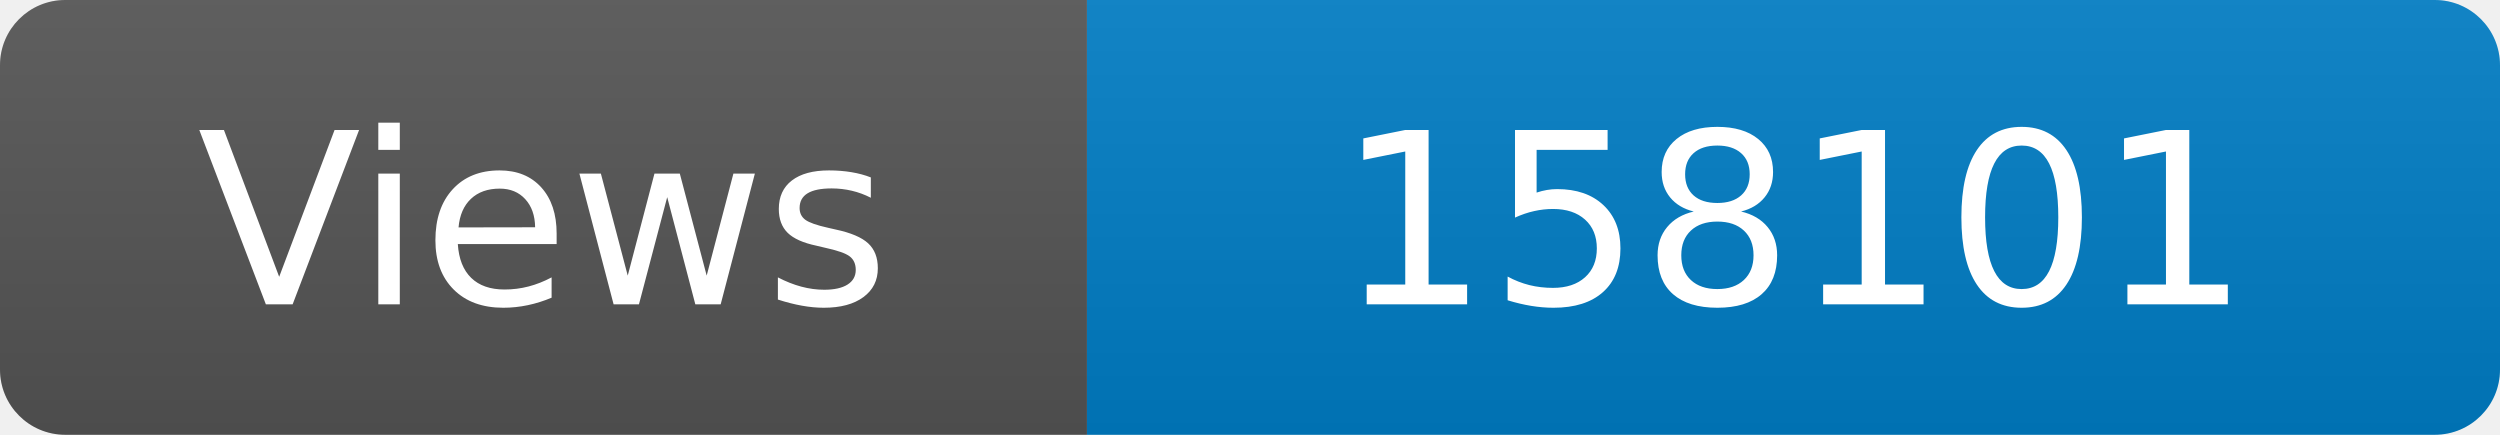
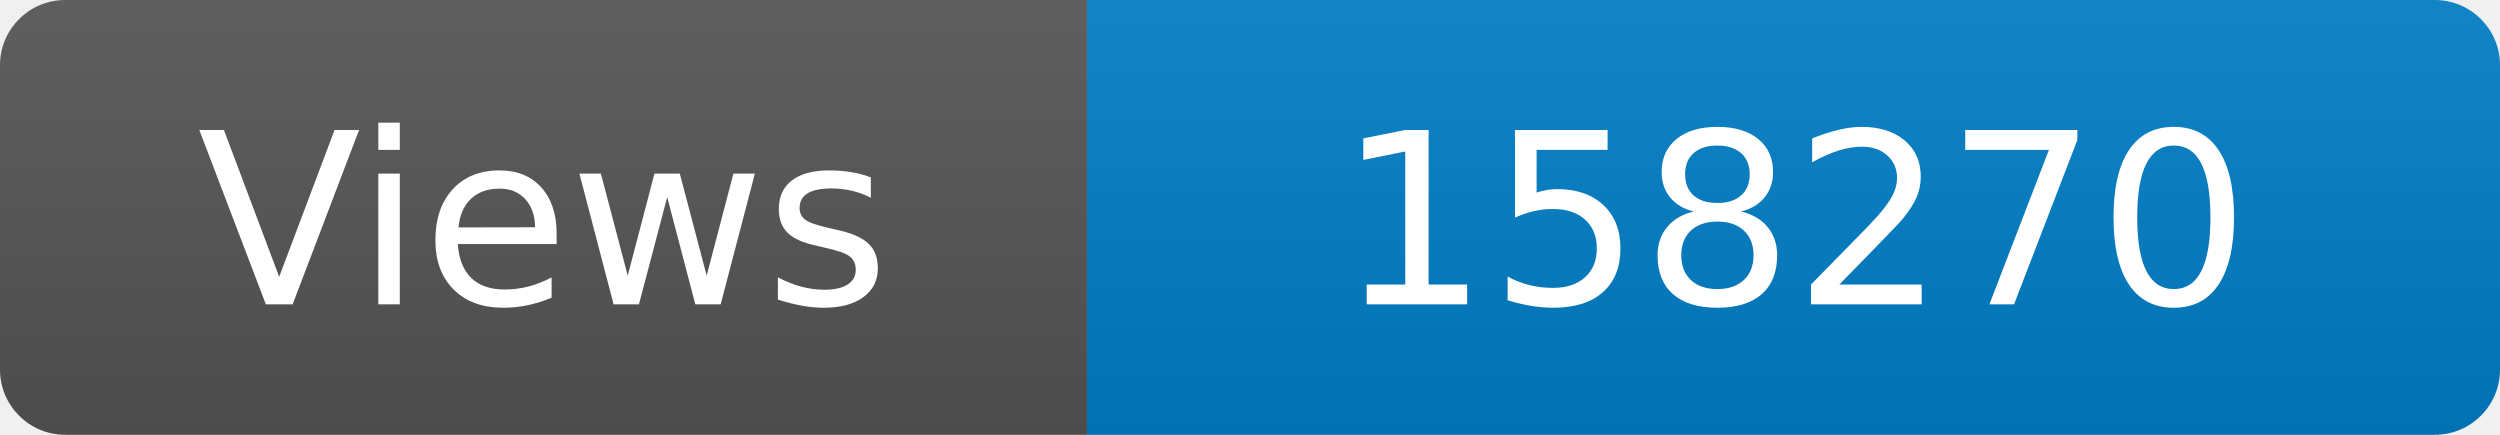
<svg xmlns="http://www.w3.org/2000/svg" width="115" height="20" role="img" aria-label="Maintained?: yes">
  <linearGradient id="s" x2="0" y2="100%">
    <stop offset="0" stop-color="#bbb" stop-opacity=".1" />
    <stop offset="1" stop-opacity=".1" />
  </linearGradient>
  <clipPath id="r">
    <rect width="115" height="20" rx="3" fill="#fff" />
  </clipPath>
  <g clip-path="url(#r)">
    <rect width="50" height="20" fill="#555" />
    <rect x="50" width="160" height="20" fill="#007ec6" />
    <rect width="115" height="20" fill="url(#s)" />
  </g>
  <g fill="#fff" text-anchor="middle" font-family="Verdana,Geneva,DejaVu Sans,sans-serif" font-size="110">
    <text x="250" y="140" transform="scale(.1)" fill="#fff">Views</text>
-     <text x="825" y="140" transform="scale(.1)" fill="#fff">158101</text>
+     <text x="825" y="140" transform="scale(.1)" fill="#fff">158270</text>
  </g>
</svg>
